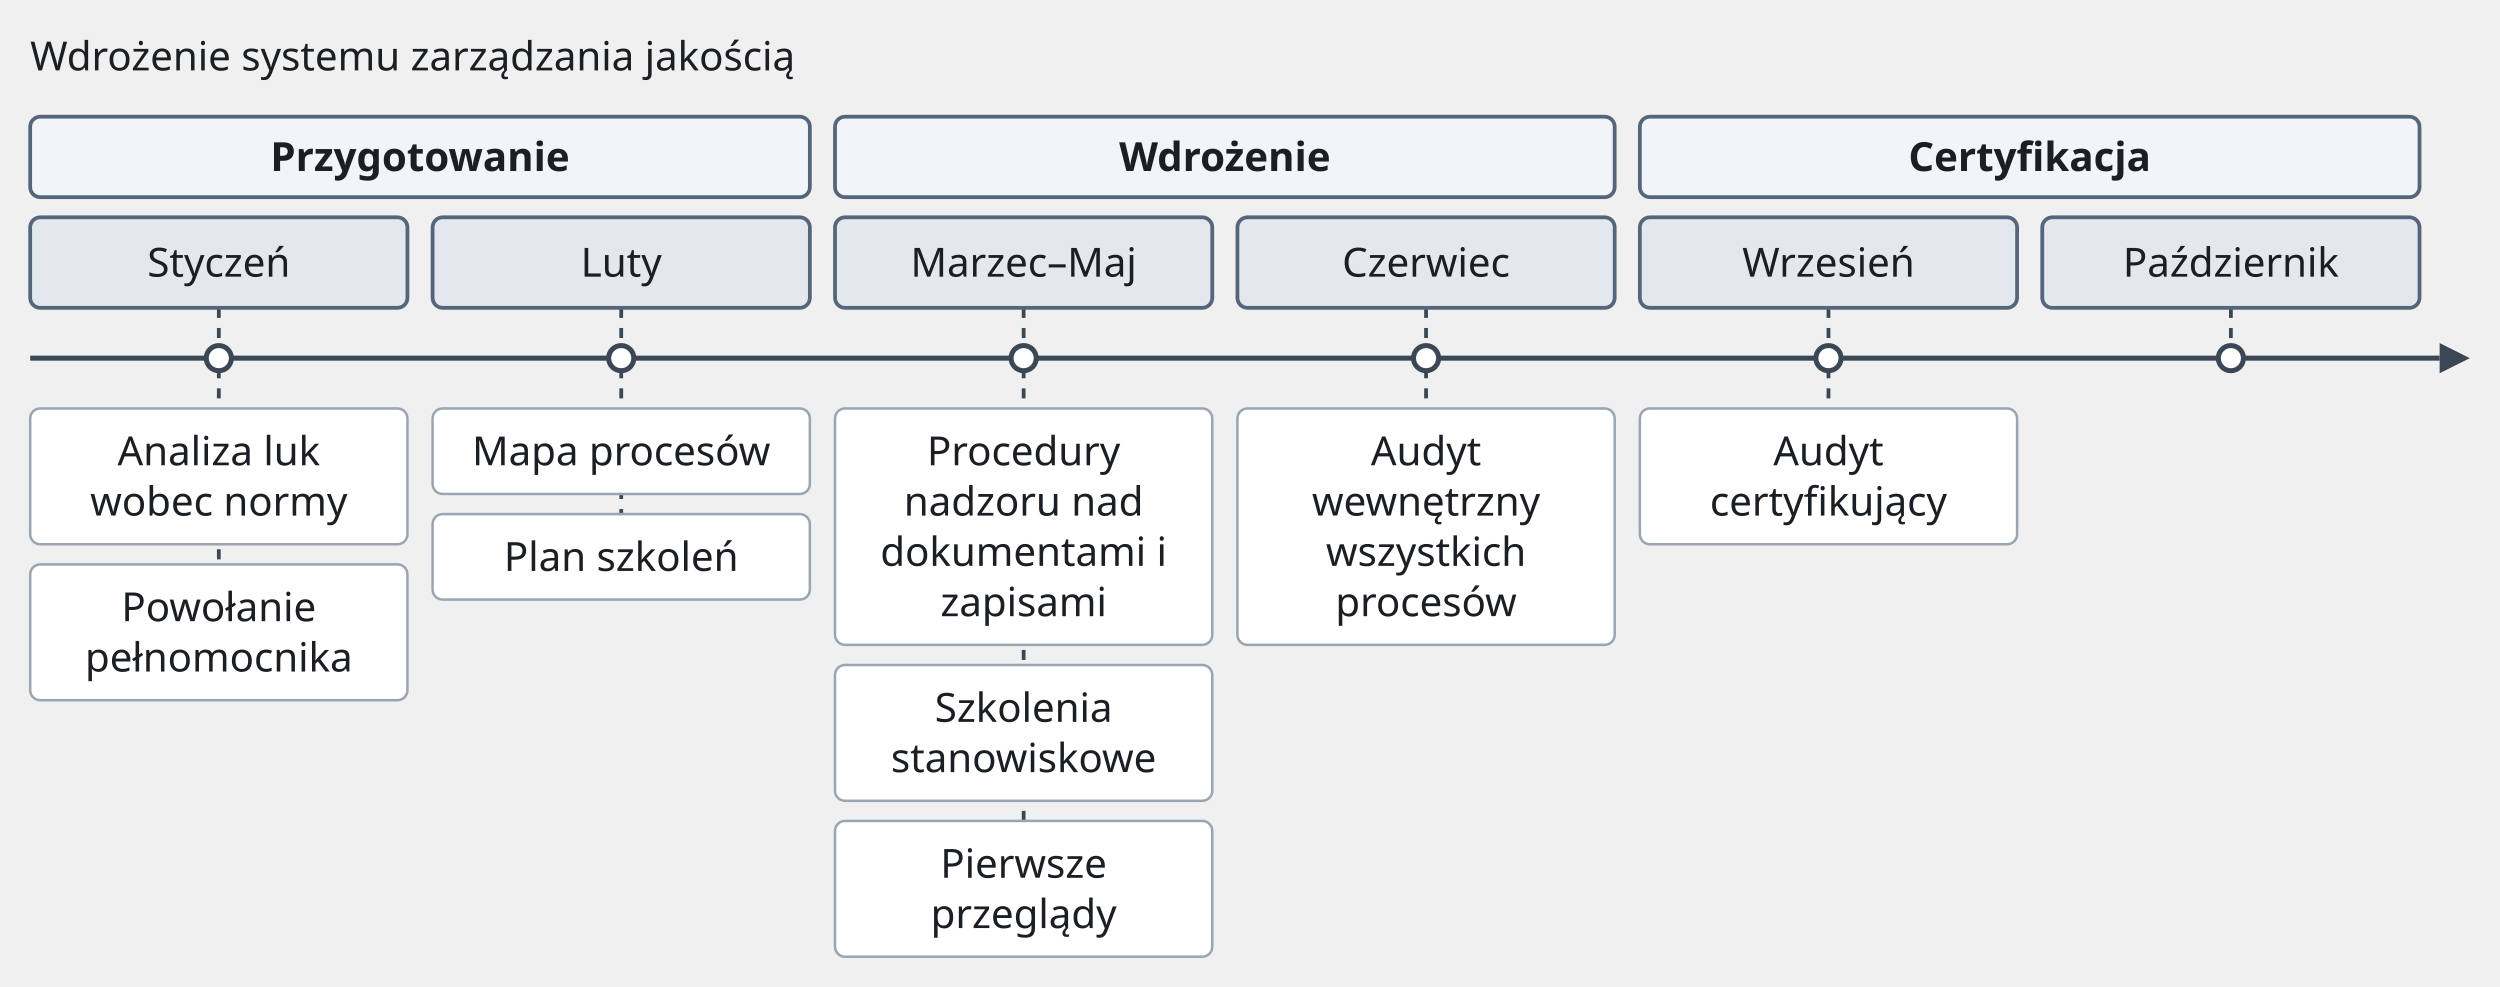
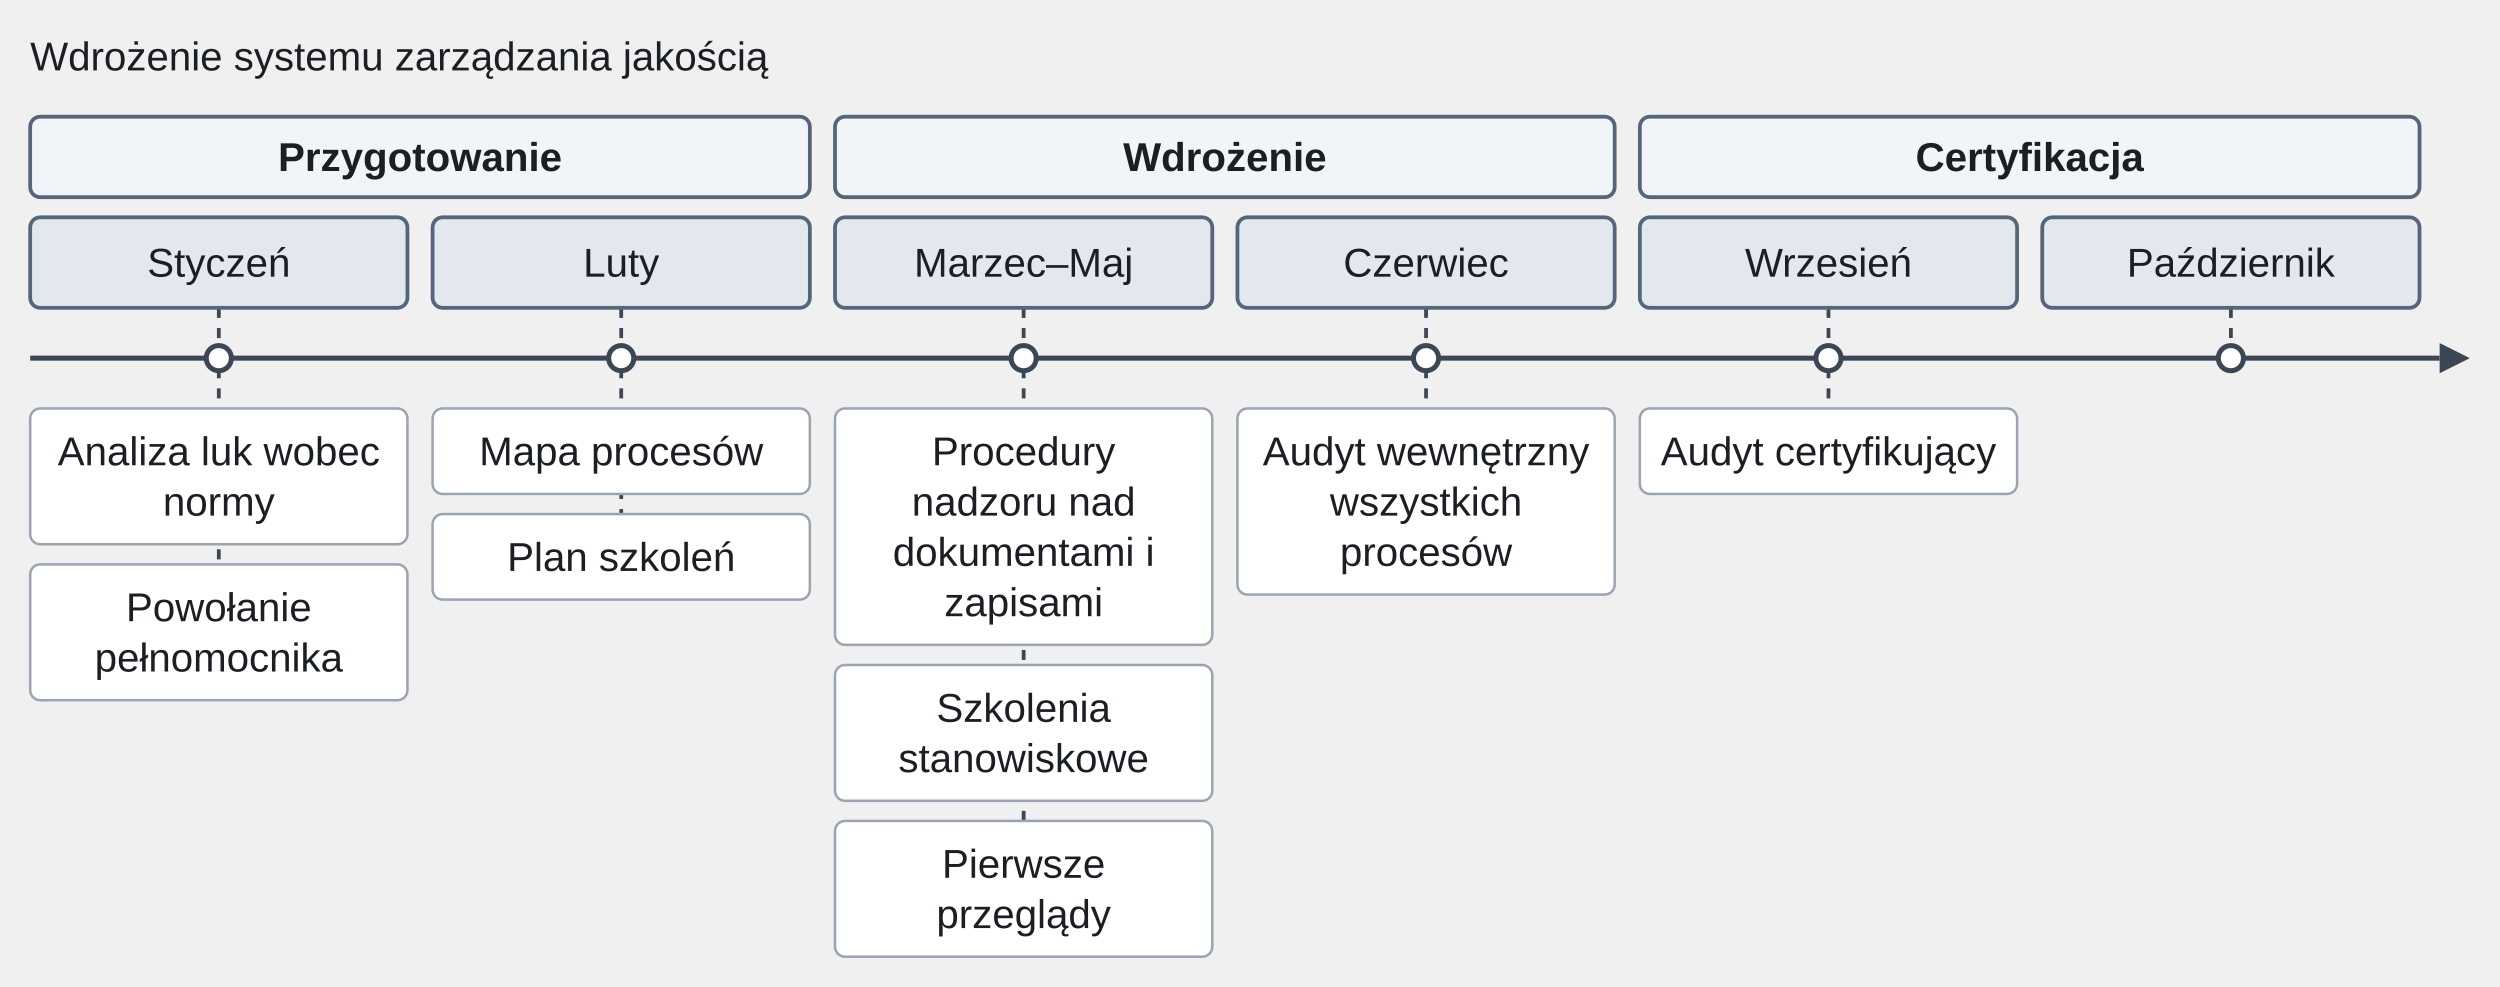
- <svg xmlns="http://www.w3.org/2000/svg" version="1.1" width="994" height="392.4" viewBox="-12 -12.4 994 392.4" role="img" font-family="Recursive, sans-serif" font-size="16">
+ <svg xmlns="http://www.w3.org/2000/svg" version="1.1" width="994" height="392.4" viewBox="-12 -12.4 994 392.4" role="img" font-family="Arimo, Arial, 'Liberation Sans', sans-serif" font-size="16">
  <line class="timeline-axis" x1="0" y1="130" x2="958" y2="130" fill="none" stroke="#3b4754" stroke-width="2" />
  <polygon class="timeline-axis" points="970,130 958,124 958,136" fill="#3b4754" />
  <line class="timeline-link" x1="75" y1="110" x2="75" y2="266" fill="none" stroke="#3b4754" stroke-width="1.5" stroke-dasharray="4 4" />
  <line class="timeline-link" x1="235" y1="110" x2="235" y2="226" fill="none" stroke="#3b4754" stroke-width="1.5" stroke-dasharray="4 4" />
  <line class="timeline-link" x1="395" y1="110" x2="395" y2="368" fill="none" stroke="#3b4754" stroke-width="1.5" stroke-dasharray="4 4" />
-   <line class="timeline-link" x1="555" y1="110" x2="555" y2="244" fill="none" stroke="#3b4754" stroke-width="1.5" stroke-dasharray="4 4" />
-   <line class="timeline-link" x1="715" y1="110" x2="715" y2="204" fill="none" stroke="#3b4754" stroke-width="1.5" stroke-dasharray="4 4" />
+   <line class="timeline-link" x1="555" y1="110" x2="555" y2="224" fill="none" stroke="#3b4754" stroke-width="1.5" stroke-dasharray="4 4" />
+   <line class="timeline-link" x1="715" y1="110" x2="715" y2="184" fill="none" stroke="#3b4754" stroke-width="1.5" stroke-dasharray="4 4" />
  <line class="timeline-link" x1="875" y1="110" x2="875" y2="130" fill="none" stroke="#3b4754" stroke-width="1.5" stroke-dasharray="4 4" />
  <rect class="timeline-section" x="0" y="34" width="310" height="32" rx="4" fill="#f1f4f8" stroke="#55657a" stroke-width="1.5" />
  <rect class="timeline-section" x="320" y="34" width="310" height="32" rx="4" fill="#f1f4f8" stroke="#55657a" stroke-width="1.5" />
  <rect class="timeline-section" x="640" y="34" width="310" height="32" rx="4" fill="#f1f4f8" stroke="#55657a" stroke-width="1.5" />
  <rect class="timeline-period" x="0" y="74" width="150" height="36" rx="4" fill="#e3e8ef" stroke="#55657a" stroke-width="1.5" />
  <circle class="timeline-mark" cx="75" cy="130" r="5" fill="#ffffff" stroke="#3b4754" stroke-width="2" />
  <rect class="timeline-event" x="0" y="150" width="150" height="54" rx="4" fill="#ffffff" stroke="#9aa5b1" stroke-width="1" />
  <rect class="timeline-event" x="0" y="212" width="150" height="54" rx="4" fill="#ffffff" stroke="#9aa5b1" stroke-width="1" />
  <rect class="timeline-period" x="160" y="74" width="150" height="36" rx="4" fill="#e3e8ef" stroke="#55657a" stroke-width="1.5" />
  <circle class="timeline-mark" cx="235" cy="130" r="5" fill="#ffffff" stroke="#3b4754" stroke-width="2" />
  <rect class="timeline-event" x="160" y="150" width="150" height="34" rx="4" fill="#ffffff" stroke="#9aa5b1" stroke-width="1" />
  <rect class="timeline-event" x="160" y="192" width="150" height="34" rx="4" fill="#ffffff" stroke="#9aa5b1" stroke-width="1" />
  <rect class="timeline-period" x="320" y="74" width="150" height="36" rx="4" fill="#e3e8ef" stroke="#55657a" stroke-width="1.5" />
  <circle class="timeline-mark" cx="395" cy="130" r="5" fill="#ffffff" stroke="#3b4754" stroke-width="2" />
  <rect class="timeline-event" x="320" y="150" width="150" height="94" rx="4" fill="#ffffff" stroke="#9aa5b1" stroke-width="1" />
  <rect class="timeline-event" x="320" y="252" width="150" height="54" rx="4" fill="#ffffff" stroke="#9aa5b1" stroke-width="1" />
  <rect class="timeline-event" x="320" y="314" width="150" height="54" rx="4" fill="#ffffff" stroke="#9aa5b1" stroke-width="1" />
  <rect class="timeline-period" x="480" y="74" width="150" height="36" rx="4" fill="#e3e8ef" stroke="#55657a" stroke-width="1.5" />
  <circle class="timeline-mark" cx="555" cy="130" r="5" fill="#ffffff" stroke="#3b4754" stroke-width="2" />
-   <rect class="timeline-event" x="480" y="150" width="150" height="94" rx="4" fill="#ffffff" stroke="#9aa5b1" stroke-width="1" />
+   <rect class="timeline-event" x="480" y="150" width="150" height="74" rx="4" fill="#ffffff" stroke="#9aa5b1" stroke-width="1" />
  <rect class="timeline-period" x="640" y="74" width="150" height="36" rx="4" fill="#e3e8ef" stroke="#55657a" stroke-width="1.5" />
  <circle class="timeline-mark" cx="715" cy="130" r="5" fill="#ffffff" stroke="#3b4754" stroke-width="2" />
-   <rect class="timeline-event" x="640" y="150" width="150" height="54" rx="4" fill="#ffffff" stroke="#9aa5b1" stroke-width="1" />
+   <rect class="timeline-event" x="640" y="150" width="150" height="34" rx="4" fill="#ffffff" stroke="#9aa5b1" stroke-width="1" />
  <rect class="timeline-period" x="800" y="74" width="150" height="36" rx="4" fill="#e3e8ef" stroke="#55657a" stroke-width="1.5" />
  <circle class="timeline-mark" cx="875" cy="130" r="5" fill="#ffffff" stroke="#3b4754" stroke-width="2" />
  <text class="title" x="0" y="15.6" fill="#1b1f24">Wdrożenie systemu zarządzania jakością</text>
  <text class="timeline-section-title" x="155" y="55.6" text-anchor="middle" font-weight="bold" fill="#1b1f24">Przygotowanie</text>
  <text class="timeline-section-title" x="475" y="55.6" text-anchor="middle" font-weight="bold" fill="#1b1f24">Wdrożenie</text>
  <text class="timeline-section-title" x="795" y="55.6" text-anchor="middle" font-weight="bold" fill="#1b1f24">Certyfikacja</text>
  <text class="timeline-period-label" x="75" y="97.6" text-anchor="middle" fill="#1b1f24">Styczeń</text>
-   <text class="timeline-event-label" x="75" y="172.6" text-anchor="middle" fill="#1b1f24">Analiza luk</text>
-   <text class="timeline-event-label" x="75" y="192.6" text-anchor="middle" fill="#1b1f24">wobec normy</text>
+   <text class="timeline-event-label" x="75" y="172.6" text-anchor="middle" fill="#1b1f24">Analiza luk wobec</text>
+   <text class="timeline-event-label" x="75" y="192.6" text-anchor="middle" fill="#1b1f24">normy</text>
  <text class="timeline-event-label" x="75" y="234.6" text-anchor="middle" fill="#1b1f24">Powołanie</text>
  <text class="timeline-event-label" x="75" y="254.6" text-anchor="middle" fill="#1b1f24">pełnomocnika</text>
  <text class="timeline-period-label" x="235" y="97.6" text-anchor="middle" fill="#1b1f24">Luty</text>
  <text class="timeline-event-label" x="235" y="172.6" text-anchor="middle" fill="#1b1f24">Mapa procesów</text>
  <text class="timeline-event-label" x="235" y="214.6" text-anchor="middle" fill="#1b1f24">Plan szkoleń</text>
  <text class="timeline-period-label" x="395" y="97.6" text-anchor="middle" fill="#1b1f24">Marzec–Maj</text>
  <text class="timeline-event-label" x="395" y="172.6" text-anchor="middle" fill="#1b1f24">Procedury</text>
  <text class="timeline-event-label" x="395" y="192.6" text-anchor="middle" fill="#1b1f24">nadzoru nad</text>
  <text class="timeline-event-label" x="395" y="212.6" text-anchor="middle" fill="#1b1f24">dokumentami i</text>
  <text class="timeline-event-label" x="395" y="232.6" text-anchor="middle" fill="#1b1f24">zapisami</text>
  <text class="timeline-event-label" x="395" y="274.6" text-anchor="middle" fill="#1b1f24">Szkolenia</text>
  <text class="timeline-event-label" x="395" y="294.6" text-anchor="middle" fill="#1b1f24">stanowiskowe</text>
  <text class="timeline-event-label" x="395" y="336.6" text-anchor="middle" fill="#1b1f24">Pierwsze</text>
  <text class="timeline-event-label" x="395" y="356.6" text-anchor="middle" fill="#1b1f24">przeglądy</text>
  <text class="timeline-period-label" x="555" y="97.6" text-anchor="middle" fill="#1b1f24">Czerwiec</text>
-   <text class="timeline-event-label" x="555" y="172.6" text-anchor="middle" fill="#1b1f24">Audyt</text>
-   <text class="timeline-event-label" x="555" y="192.6" text-anchor="middle" fill="#1b1f24">wewnętrzny</text>
-   <text class="timeline-event-label" x="555" y="212.6" text-anchor="middle" fill="#1b1f24">wszystkich</text>
-   <text class="timeline-event-label" x="555" y="232.6" text-anchor="middle" fill="#1b1f24">procesów</text>
+   <text class="timeline-event-label" x="555" y="172.6" text-anchor="middle" fill="#1b1f24">Audyt wewnętrzny</text>
+   <text class="timeline-event-label" x="555" y="192.6" text-anchor="middle" fill="#1b1f24">wszystkich</text>
+   <text class="timeline-event-label" x="555" y="212.6" text-anchor="middle" fill="#1b1f24">procesów</text>
  <text class="timeline-period-label" x="715" y="97.6" text-anchor="middle" fill="#1b1f24">Wrzesień</text>
-   <text class="timeline-event-label" x="715" y="172.6" text-anchor="middle" fill="#1b1f24">Audyt</text>
-   <text class="timeline-event-label" x="715" y="192.6" text-anchor="middle" fill="#1b1f24">certyfikujący</text>
+   <text class="timeline-event-label" x="715" y="172.6" text-anchor="middle" fill="#1b1f24">Audyt certyfikujący</text>
  <text class="timeline-period-label" x="875" y="97.6" text-anchor="middle" fill="#1b1f24">Październik</text>
</svg>
